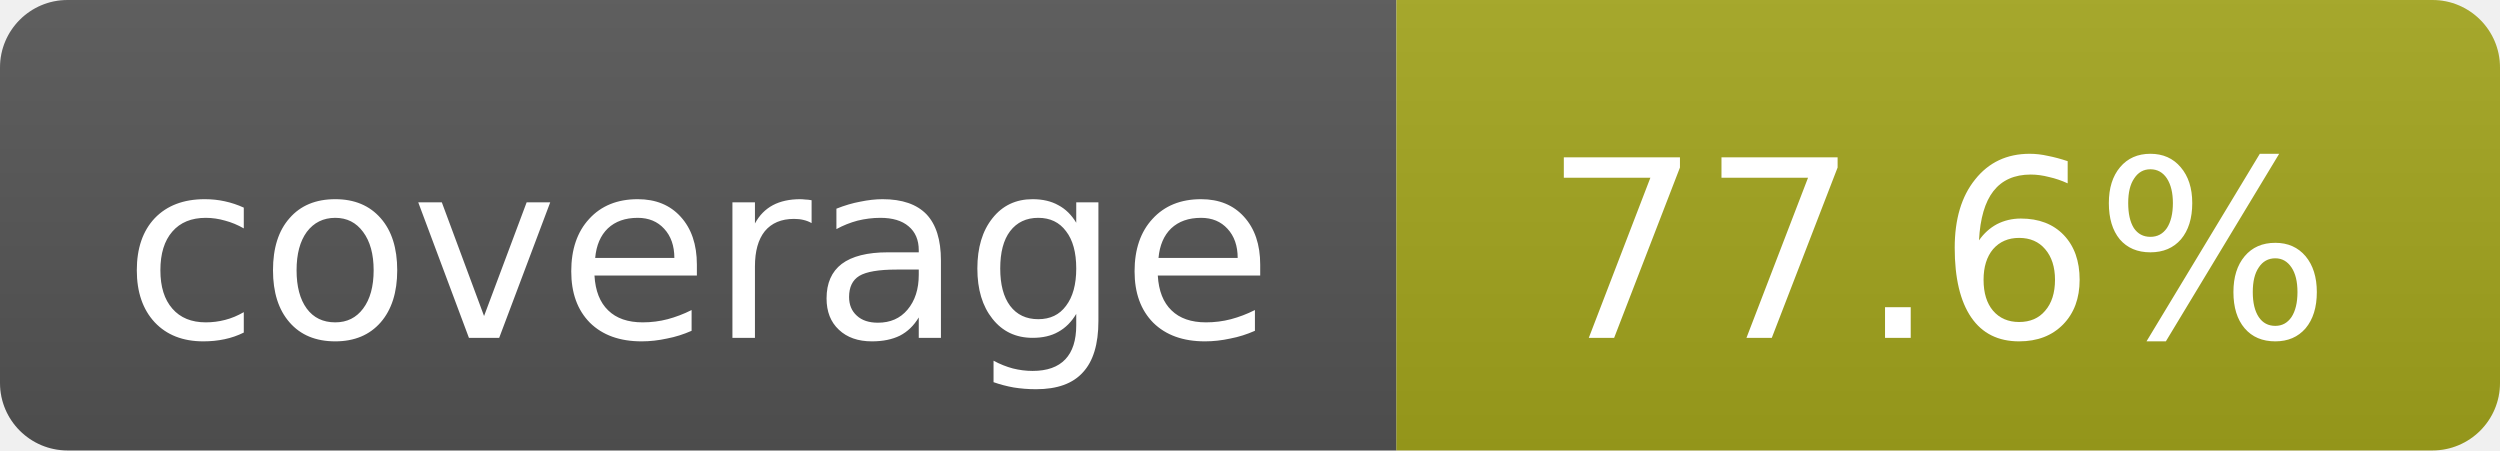
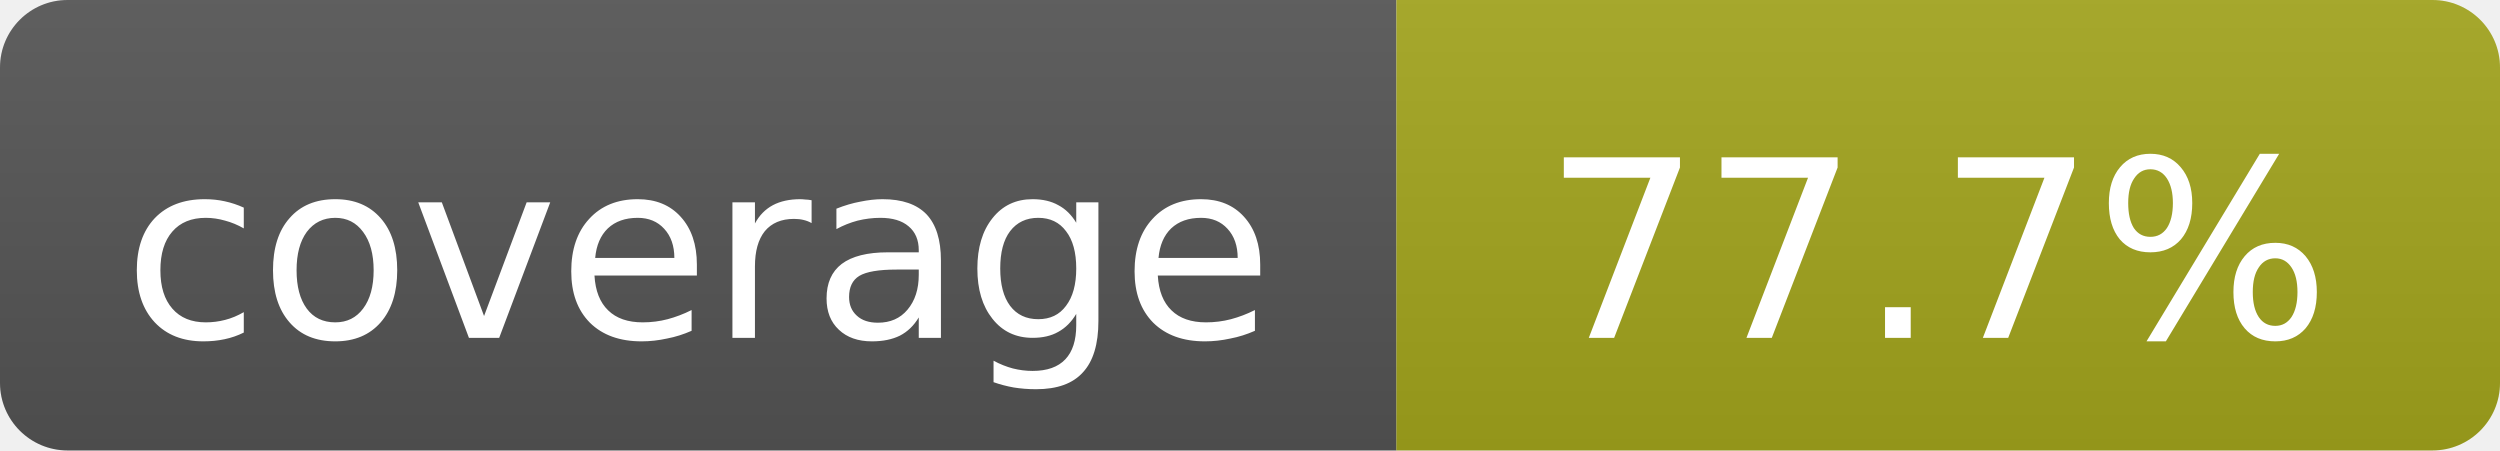
- <svg xmlns="http://www.w3.org/2000/svg" width="111" height="20" role="img" aria-label="coverage: 77.6%">
+ <svg xmlns="http://www.w3.org/2000/svg" width="111" height="20" role="img" aria-label="coverage: 77.7%">
  <linearGradient id="s" x2="0" y2="100%">
    <stop offset="0" stop-color="#bbb" stop-opacity=".1" />
    <stop offset="1" stop-opacity=".1" />
  </linearGradient>
  <clipPath id="r">
    <rect width="111" height="20" rx="3" fill="#fff" />
  </clipPath>
  <g clip-path="url(#r)">
    <rect width="62" height="20" fill="#555" />
    <rect x="62" width="49" height="20" fill="#a4a61d" />
    <rect width="111" height="20" fill="url(#s)" />
  </g>
  <g fill="#fff" text-anchor="middle" font-family="Verdana,Geneva,DejaVu Sans,sans-serif" font-size="11">
    <text x="31" y="15">coverage</text>
-     <text x="86" y="15">77.6%</text>
+     <text x="86" y="15">77.7%</text>
  </g>
</svg>
